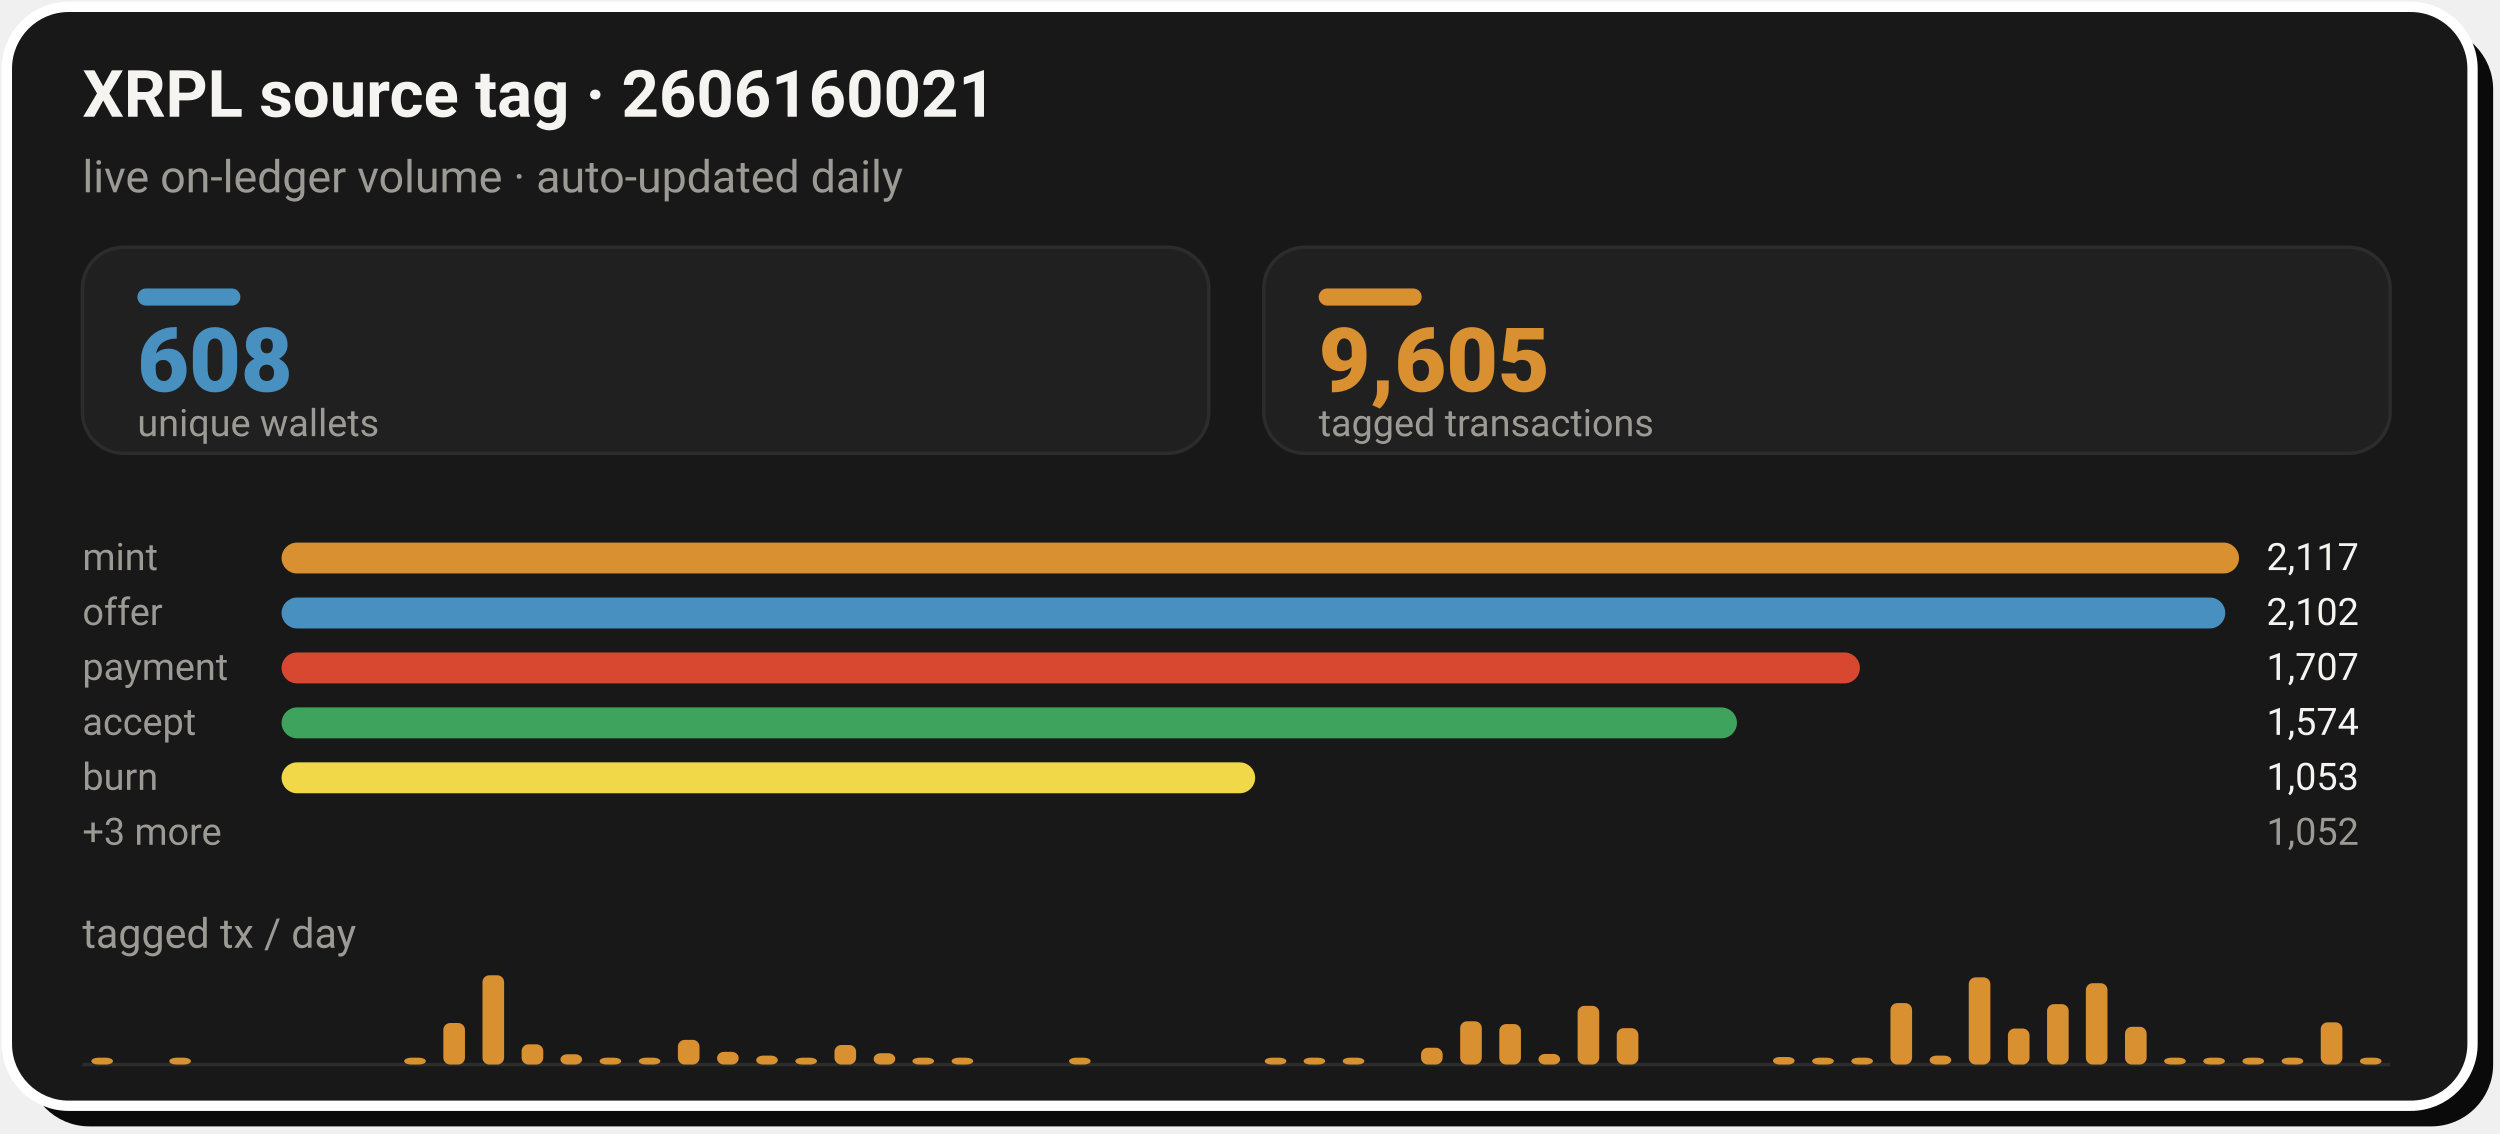
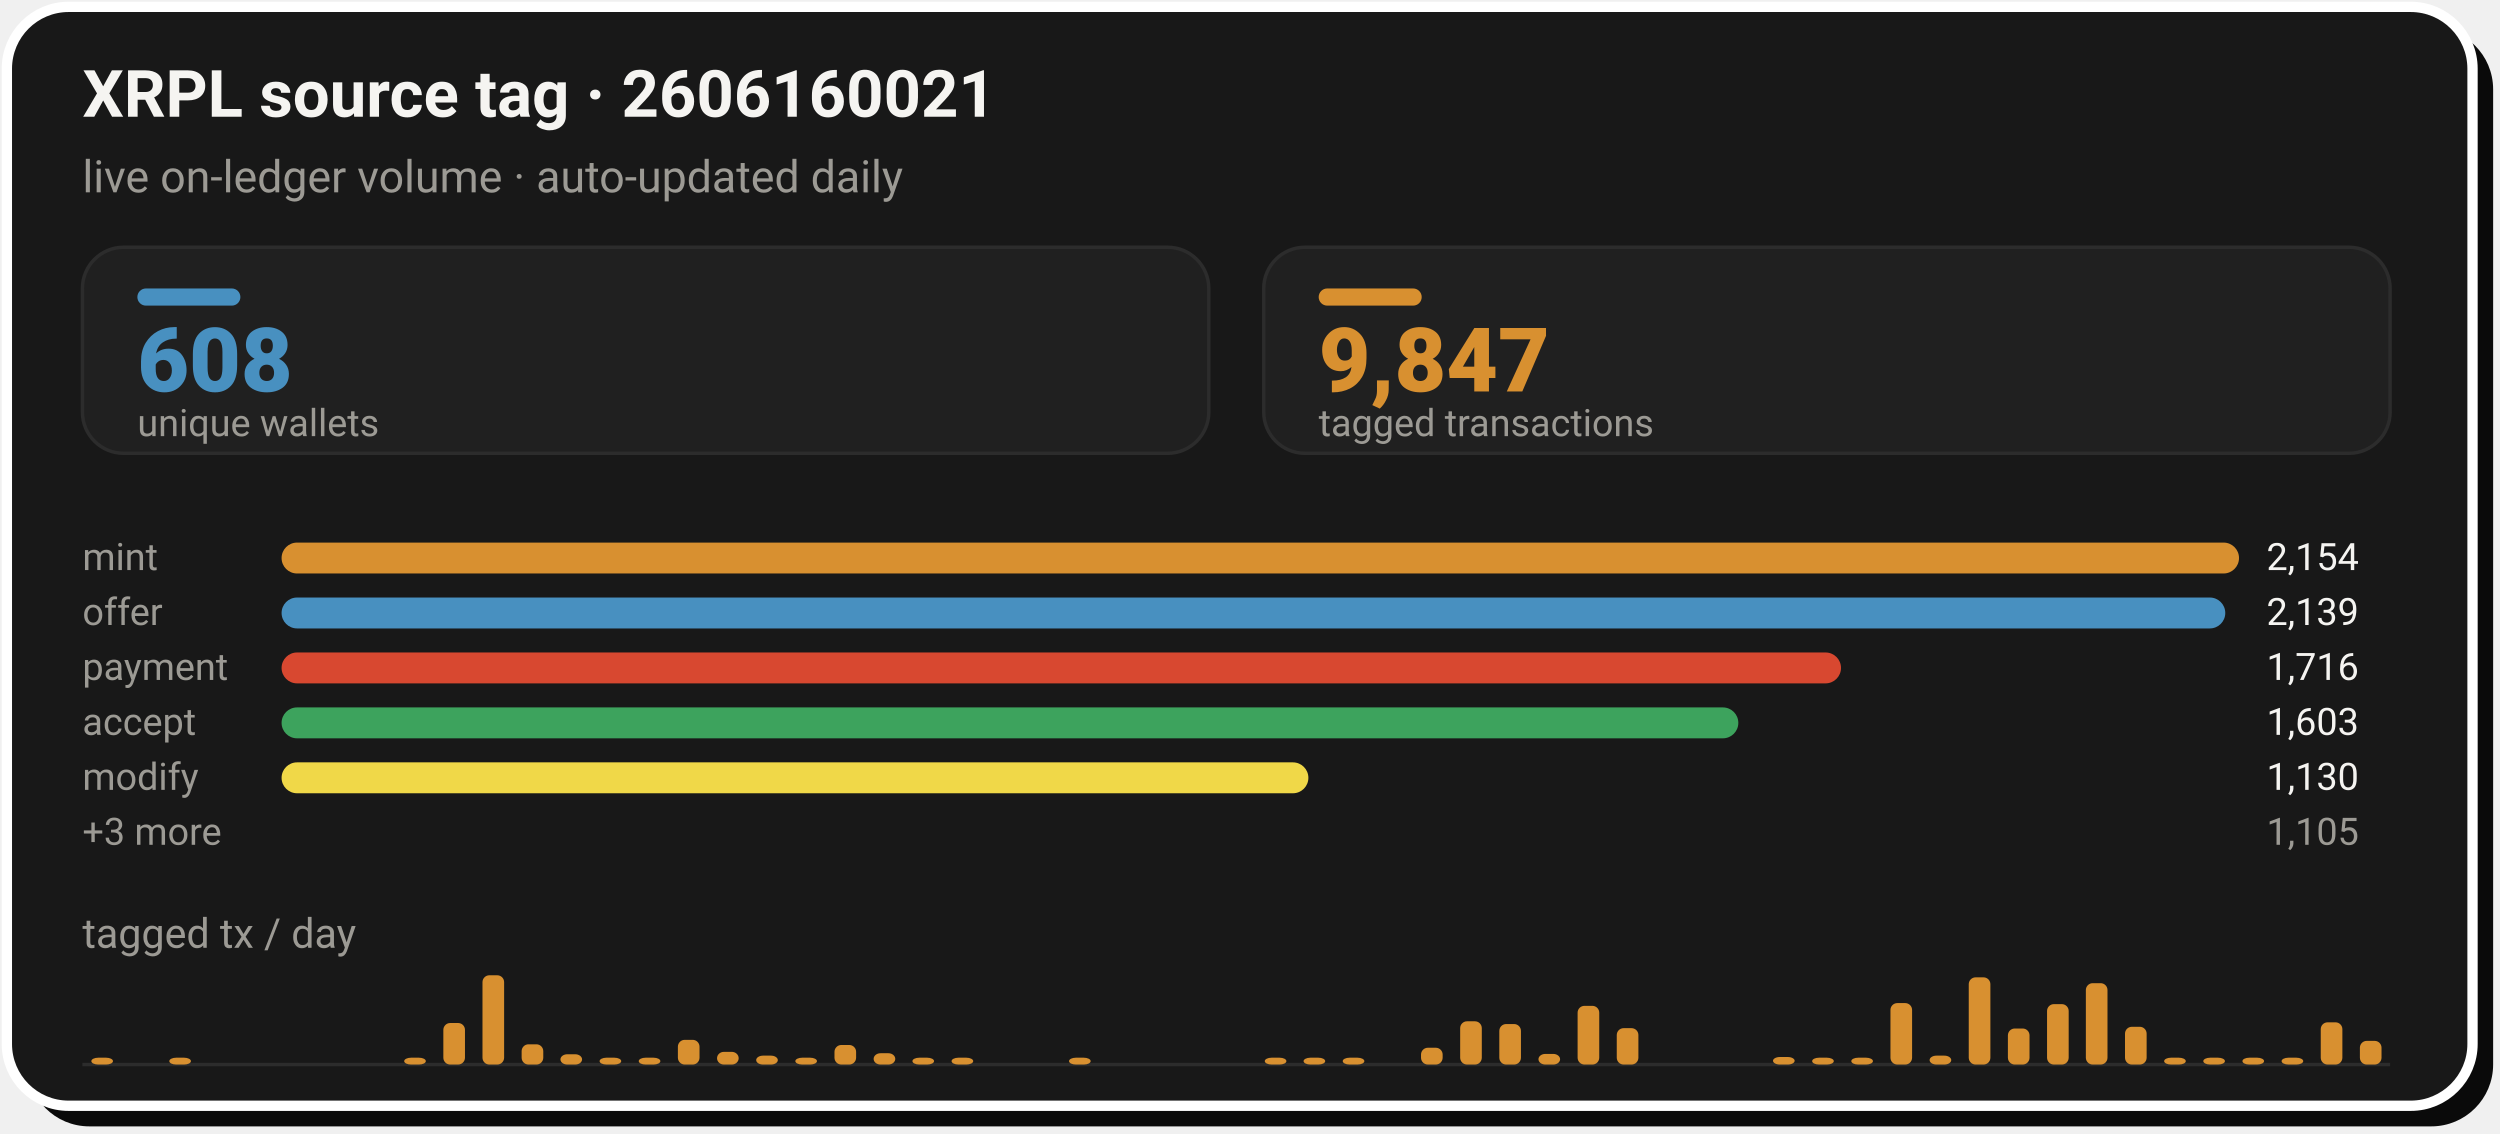
- <svg xmlns="http://www.w3.org/2000/svg" width="728" height="330" viewBox="0 0 728 330" role="img" aria-label="XRPL source tag 2606160021: 9,605 tagged transactions from 608 unique wallets">
+ <svg xmlns="http://www.w3.org/2000/svg" width="728" height="330" viewBox="0 0 728 330" role="img" aria-label="XRPL source tag 2606160021: 9,847 tagged transactions from 608 unique wallets">
  <rect x="8" y="8" width="718" height="320" rx="18" fill="#0A0A0A" />
  <rect x="2" y="2" width="718" height="320" rx="18" fill="#181818" stroke="#FFFFFF" stroke-width="3" />
  <text x="24" y="34" font-family="-apple-system,'Segoe UI',Roboto,Helvetica,Arial,sans-serif" font-size="19" font-weight="700" fill="#F5F4F1">XRPL source tag · 2606160021</text>
  <text x="24" y="56" font-family="-apple-system,'Segoe UI',Roboto,Helvetica,Arial,sans-serif" font-size="13" fill="#9C9A94">live on-ledger volume · auto-updated daily</text>
  <rect x="24.0" y="72" width="328.0" height="60" rx="12" fill="#202020" stroke="#2C2C2C" stroke-width="1" />
  <rect x="40.0" y="84" width="30" height="5" rx="2.5" fill="#4890C0" />
  <text x="40.0" y="114" font-family="-apple-system,'Segoe UI',Roboto,Helvetica,Arial,sans-serif" font-size="26" font-weight="800" fill="#4890C0">608</text>
  <text x="40.0" y="127" font-family="-apple-system,'Segoe UI',Roboto,Helvetica,Arial,sans-serif" font-size="11" fill="#9C9A94">unique wallets</text>
  <rect x="368.0" y="72" width="328.0" height="60" rx="12" fill="#202020" stroke="#2C2C2C" stroke-width="1" />
  <rect x="384.0" y="84" width="30" height="5" rx="2.5" fill="#D89030" />
-   <text x="384.0" y="114" font-family="-apple-system,'Segoe UI',Roboto,Helvetica,Arial,sans-serif" font-size="26" font-weight="800" fill="#D89030">9,605</text>
+   <text x="384.0" y="114" font-family="-apple-system,'Segoe UI',Roboto,Helvetica,Arial,sans-serif" font-size="26" font-weight="800" fill="#D89030">9,847</text>
  <text x="384.0" y="127" font-family="-apple-system,'Segoe UI',Roboto,Helvetica,Arial,sans-serif" font-size="11" fill="#9C9A94">tagged transactions</text>
  <text x="24.0" y="166" font-family="-apple-system,'Segoe UI',Roboto,Helvetica,Arial,sans-serif" font-size="11" fill="#9C9A94">mint</text>
  <rect x="82.0" y="158.0" width="570.0" height="9" rx="4.5" fill="#D89030" />
-   <text x="660.0" y="166" font-family="-apple-system,'Segoe UI',Roboto,Helvetica,Arial,sans-serif" font-size="11" fill="#F5F4F1">2,117</text>
+   <text x="660.0" y="166" font-family="-apple-system,'Segoe UI',Roboto,Helvetica,Arial,sans-serif" font-size="11" fill="#F5F4F1">2,154</text>
  <text x="24.0" y="182" font-family="-apple-system,'Segoe UI',Roboto,Helvetica,Arial,sans-serif" font-size="11" fill="#9C9A94">offer</text>
  <rect x="82.0" y="174.0" width="566.0" height="9" rx="4.5" fill="#4890C0" />
-   <text x="660.0" y="182" font-family="-apple-system,'Segoe UI',Roboto,Helvetica,Arial,sans-serif" font-size="11" fill="#F5F4F1">2,102</text>
+   <text x="660.0" y="182" font-family="-apple-system,'Segoe UI',Roboto,Helvetica,Arial,sans-serif" font-size="11" fill="#F5F4F1">2,139</text>
  <text x="24.0" y="198" font-family="-apple-system,'Segoe UI',Roboto,Helvetica,Arial,sans-serif" font-size="11" fill="#9C9A94">payment</text>
-   <rect x="82.0" y="190.0" width="459.6" height="9" rx="4.5" fill="#D84830" />
-   <text x="660.0" y="198" font-family="-apple-system,'Segoe UI',Roboto,Helvetica,Arial,sans-serif" font-size="11" fill="#F5F4F1">1,707</text>
+   <rect x="82.0" y="190.0" width="454.1" height="9" rx="4.5" fill="#D84830" />
+   <text x="660.0" y="198" font-family="-apple-system,'Segoe UI',Roboto,Helvetica,Arial,sans-serif" font-size="11" fill="#F5F4F1">1,716</text>
  <text x="24.0" y="214" font-family="-apple-system,'Segoe UI',Roboto,Helvetica,Arial,sans-serif" font-size="11" fill="#9C9A94">accept</text>
-   <rect x="82.0" y="206.0" width="423.8" height="9" rx="4.5" fill="#3DA35D" />
-   <text x="660.0" y="214" font-family="-apple-system,'Segoe UI',Roboto,Helvetica,Arial,sans-serif" font-size="11" fill="#F5F4F1">1,574</text>
-   <text x="24.0" y="230" font-family="-apple-system,'Segoe UI',Roboto,Helvetica,Arial,sans-serif" font-size="11" fill="#9C9A94">burn</text>
-   <rect x="82.0" y="222.0" width="283.5" height="9" rx="4.5" fill="#F0D848" />
-   <text x="660.0" y="230" font-family="-apple-system,'Segoe UI',Roboto,Helvetica,Arial,sans-serif" font-size="11" fill="#F5F4F1">1,053</text>
+   <rect x="82.0" y="206.0" width="424.2" height="9" rx="4.5" fill="#3DA35D" />
+   <text x="660.0" y="214" font-family="-apple-system,'Segoe UI',Roboto,Helvetica,Arial,sans-serif" font-size="11" fill="#F5F4F1">1,603</text>
+   <text x="24.0" y="230" font-family="-apple-system,'Segoe UI',Roboto,Helvetica,Arial,sans-serif" font-size="11" fill="#9C9A94">modify</text>
+   <rect x="82.0" y="222.0" width="299.0" height="9" rx="4.5" fill="#F0D848" />
+   <text x="660.0" y="230" font-family="-apple-system,'Segoe UI',Roboto,Helvetica,Arial,sans-serif" font-size="11" fill="#F5F4F1">1,130</text>
  <text x="24.0" y="246" font-family="-apple-system,'Segoe UI',Roboto,Helvetica,Arial,sans-serif" font-size="11" fill="#9C9A94">+3 more</text>
-   <text x="660.0" y="246" font-family="-apple-system,'Segoe UI',Roboto,Helvetica,Arial,sans-serif" font-size="11" fill="#9C9A94">1,052</text>
+   <text x="660.0" y="246" font-family="-apple-system,'Segoe UI',Roboto,Helvetica,Arial,sans-serif" font-size="11" fill="#9C9A94">1,105</text>
  <text x="24" y="276" font-family="-apple-system,'Segoe UI',Roboto,Helvetica,Arial,sans-serif" font-size="12" fill="#9C9A94">tagged tx / day</text>
  <line x1="24.0" y1="310" x2="696.0" y2="310" stroke="#2C2C2C" stroke-width="1" />
  <rect x="26.6" y="308.0" width="6.3" height="2.0" rx="2" fill="#D89030" />
  <rect x="49.3" y="308.0" width="6.3" height="2.0" rx="2" fill="#D89030" />
  <rect x="117.7" y="308.0" width="6.3" height="2.0" rx="2" fill="#D89030" />
  <rect x="129.1" y="297.9" width="6.3" height="12.1" rx="2" fill="#D89030" />
  <rect x="140.5" y="284.0" width="6.3" height="26.0" rx="2" fill="#D89030" />
  <rect x="151.9" y="304.1" width="6.3" height="5.9" rx="2" fill="#D89030" />
  <rect x="163.2" y="307.0" width="6.3" height="3.0" rx="2" fill="#D89030" />
  <rect x="174.6" y="308.0" width="6.3" height="2.0" rx="2" fill="#D89030" />
  <rect x="186.0" y="308.0" width="6.3" height="2.0" rx="2" fill="#D89030" />
  <rect x="197.4" y="302.8" width="6.3" height="7.2" rx="2" fill="#D89030" />
  <rect x="208.8" y="306.3" width="6.3" height="3.7" rx="2" fill="#D89030" />
  <rect x="220.2" y="307.4" width="6.3" height="2.6" rx="2" fill="#D89030" />
  <rect x="231.6" y="308.0" width="6.3" height="2.0" rx="2" fill="#D89030" />
  <rect x="243.0" y="304.3" width="6.3" height="5.7" rx="2" fill="#D89030" />
  <rect x="254.4" y="306.7" width="6.3" height="3.3" rx="2" fill="#D89030" />
  <rect x="265.7" y="308.0" width="6.3" height="2.0" rx="2" fill="#D89030" />
  <rect x="277.1" y="308.0" width="6.3" height="2.0" rx="2" fill="#D89030" />
  <rect x="311.3" y="308.0" width="6.3" height="2.0" rx="2" fill="#D89030" />
  <rect x="368.3" y="308.0" width="6.3" height="2.0" rx="2" fill="#D89030" />
  <rect x="379.6" y="308.0" width="6.3" height="2.0" rx="2" fill="#D89030" />
  <rect x="391.0" y="308.0" width="6.3" height="2.0" rx="2" fill="#D89030" />
  <rect x="413.8" y="305.1" width="6.3" height="4.9" rx="2" fill="#D89030" />
  <rect x="425.2" y="297.4" width="6.3" height="12.6" rx="2" fill="#D89030" />
  <rect x="436.6" y="298.2" width="6.3" height="11.8" rx="2" fill="#D89030" />
  <rect x="448.0" y="306.9" width="6.3" height="3.1" rx="2" fill="#D89030" />
  <rect x="459.4" y="292.9" width="6.3" height="17.1" rx="2" fill="#D89030" />
  <rect x="470.8" y="299.4" width="6.3" height="10.6" rx="2" fill="#D89030" />
  <rect x="516.3" y="307.8" width="6.3" height="2.2" rx="2" fill="#D89030" />
  <rect x="527.7" y="308.0" width="6.3" height="2.0" rx="2" fill="#D89030" />
  <rect x="539.1" y="308.0" width="6.3" height="2.0" rx="2" fill="#D89030" />
  <rect x="550.5" y="292.1" width="6.3" height="17.9" rx="2" fill="#D89030" />
  <rect x="561.9" y="307.4" width="6.3" height="2.6" rx="2" fill="#D89030" />
  <rect x="573.3" y="284.6" width="6.3" height="25.4" rx="2" fill="#D89030" />
  <rect x="584.7" y="299.5" width="6.3" height="10.5" rx="2" fill="#D89030" />
  <rect x="596.1" y="292.4" width="6.3" height="17.6" rx="2" fill="#D89030" />
  <rect x="607.4" y="286.3" width="6.3" height="23.7" rx="2" fill="#D89030" />
  <rect x="618.8" y="299.0" width="6.3" height="11.0" rx="2" fill="#D89030" />
  <rect x="630.2" y="308.0" width="6.3" height="2.0" rx="2" fill="#D89030" />
  <rect x="641.6" y="308.0" width="6.3" height="2.0" rx="2" fill="#D89030" />
  <rect x="653.0" y="308.0" width="6.3" height="2.0" rx="2" fill="#D89030" />
  <rect x="664.4" y="308.0" width="6.3" height="2.0" rx="2" fill="#D89030" />
  <rect x="675.8" y="297.7" width="6.3" height="12.3" rx="2" fill="#D89030" />
-   <rect x="687.2" y="308.0" width="6.3" height="2.0" rx="2" fill="#D89030" />
+   <rect x="687.2" y="303.1" width="6.3" height="6.9" rx="2" fill="#D89030" />
</svg>
